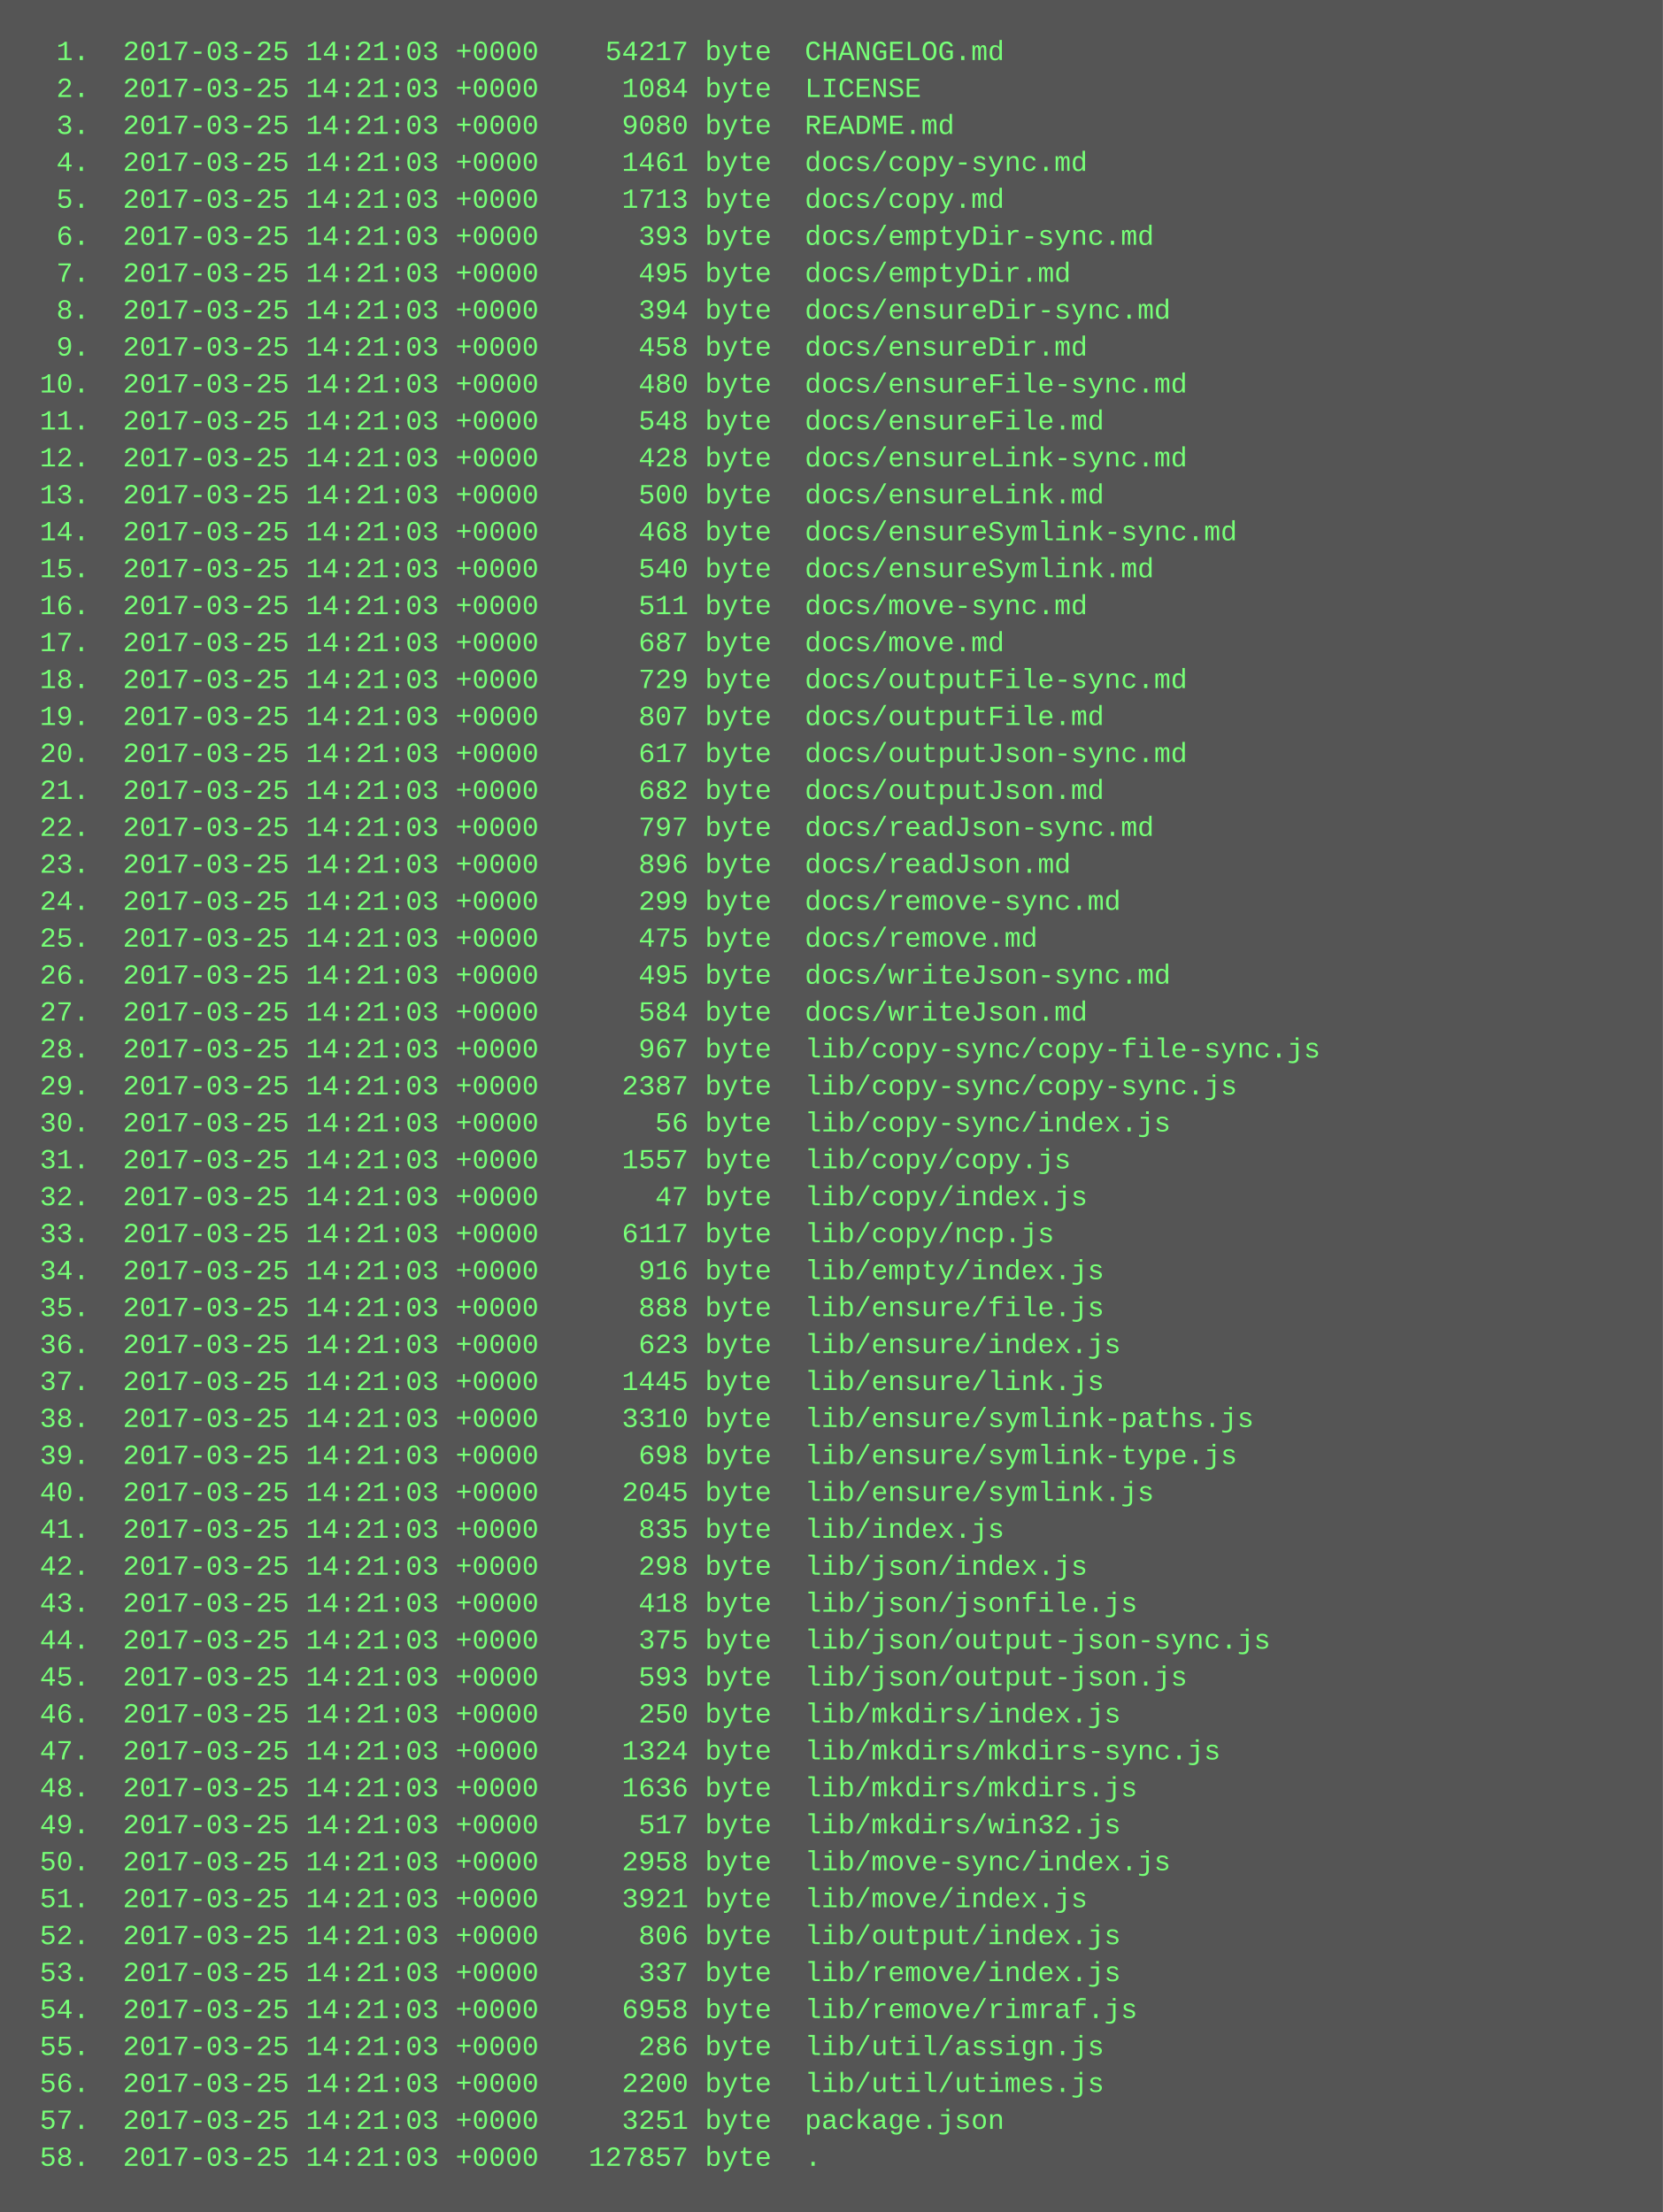
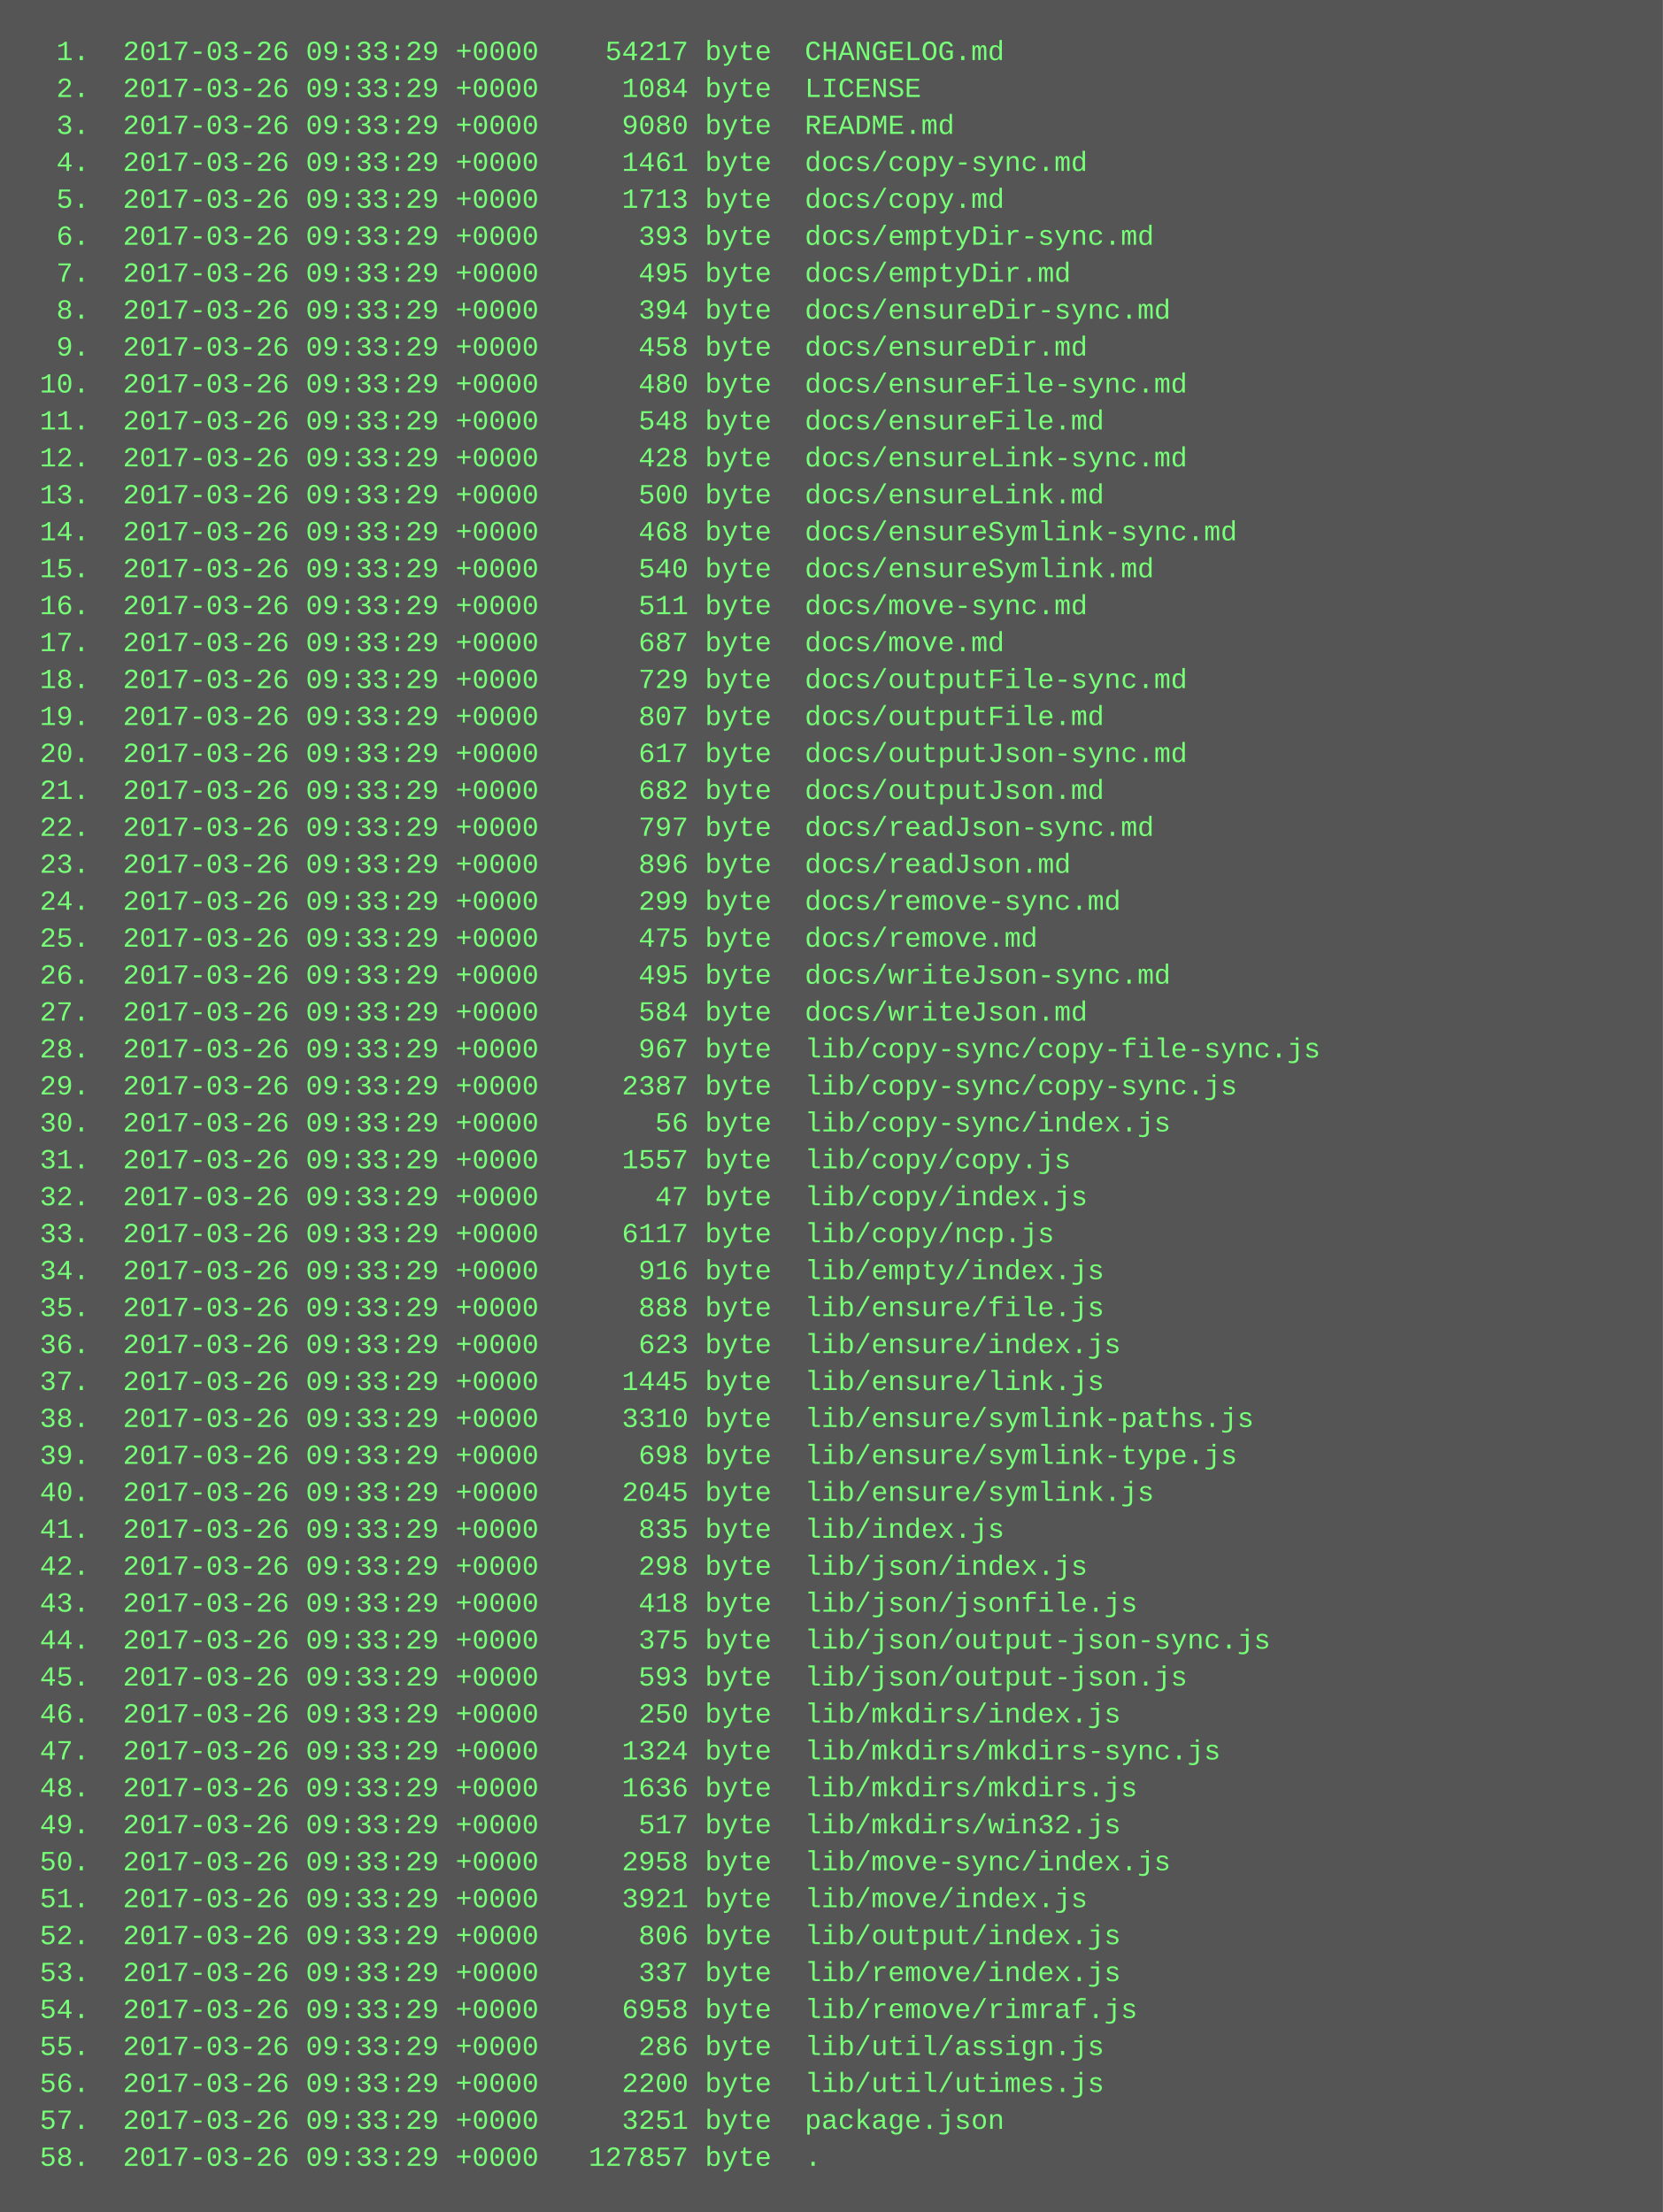
<svg xmlns="http://www.w3.org/2000/svg" height="958" width="720">
  <rect height="958" fill="#555" width="720" />
  <text fill="#7f7" font-family="Courier New" font-size="12" xml:space="preserve">
-     <tspan x="10" y="26">  1.  2017-03-25 14:21:03 +0000    54217 byte  CHANGELOG.md</tspan>
-     <tspan x="10" y="42">  2.  2017-03-25 14:21:03 +0000     1084 byte  LICENSE</tspan>
-     <tspan x="10" y="58">  3.  2017-03-25 14:21:03 +0000     9080 byte  README.md</tspan>
-     <tspan x="10" y="74">  4.  2017-03-25 14:21:03 +0000     1461 byte  docs/copy-sync.md</tspan>
-     <tspan x="10" y="90">  5.  2017-03-25 14:21:03 +0000     1713 byte  docs/copy.md</tspan>
-     <tspan x="10" y="106">  6.  2017-03-25 14:21:03 +0000      393 byte  docs/emptyDir-sync.md</tspan>
-     <tspan x="10" y="122">  7.  2017-03-25 14:21:03 +0000      495 byte  docs/emptyDir.md</tspan>
-     <tspan x="10" y="138">  8.  2017-03-25 14:21:03 +0000      394 byte  docs/ensureDir-sync.md</tspan>
-     <tspan x="10" y="154">  9.  2017-03-25 14:21:03 +0000      458 byte  docs/ensureDir.md</tspan>
-     <tspan x="10" y="170"> 10.  2017-03-25 14:21:03 +0000      480 byte  docs/ensureFile-sync.md</tspan>
-     <tspan x="10" y="186"> 11.  2017-03-25 14:21:03 +0000      548 byte  docs/ensureFile.md</tspan>
-     <tspan x="10" y="202"> 12.  2017-03-25 14:21:03 +0000      428 byte  docs/ensureLink-sync.md</tspan>
-     <tspan x="10" y="218"> 13.  2017-03-25 14:21:03 +0000      500 byte  docs/ensureLink.md</tspan>
-     <tspan x="10" y="234"> 14.  2017-03-25 14:21:03 +0000      468 byte  docs/ensureSymlink-sync.md</tspan>
-     <tspan x="10" y="250"> 15.  2017-03-25 14:21:03 +0000      540 byte  docs/ensureSymlink.md</tspan>
-     <tspan x="10" y="266"> 16.  2017-03-25 14:21:03 +0000      511 byte  docs/move-sync.md</tspan>
-     <tspan x="10" y="282"> 17.  2017-03-25 14:21:03 +0000      687 byte  docs/move.md</tspan>
-     <tspan x="10" y="298"> 18.  2017-03-25 14:21:03 +0000      729 byte  docs/outputFile-sync.md</tspan>
-     <tspan x="10" y="314"> 19.  2017-03-25 14:21:03 +0000      807 byte  docs/outputFile.md</tspan>
-     <tspan x="10" y="330"> 20.  2017-03-25 14:21:03 +0000      617 byte  docs/outputJson-sync.md</tspan>
-     <tspan x="10" y="346"> 21.  2017-03-25 14:21:03 +0000      682 byte  docs/outputJson.md</tspan>
-     <tspan x="10" y="362"> 22.  2017-03-25 14:21:03 +0000      797 byte  docs/readJson-sync.md</tspan>
-     <tspan x="10" y="378"> 23.  2017-03-25 14:21:03 +0000      896 byte  docs/readJson.md</tspan>
-     <tspan x="10" y="394"> 24.  2017-03-25 14:21:03 +0000      299 byte  docs/remove-sync.md</tspan>
-     <tspan x="10" y="410"> 25.  2017-03-25 14:21:03 +0000      475 byte  docs/remove.md</tspan>
-     <tspan x="10" y="426"> 26.  2017-03-25 14:21:03 +0000      495 byte  docs/writeJson-sync.md</tspan>
-     <tspan x="10" y="442"> 27.  2017-03-25 14:21:03 +0000      584 byte  docs/writeJson.md</tspan>
-     <tspan x="10" y="458"> 28.  2017-03-25 14:21:03 +0000      967 byte  lib/copy-sync/copy-file-sync.js</tspan>
-     <tspan x="10" y="474"> 29.  2017-03-25 14:21:03 +0000     2387 byte  lib/copy-sync/copy-sync.js</tspan>
-     <tspan x="10" y="490"> 30.  2017-03-25 14:21:03 +0000       56 byte  lib/copy-sync/index.js</tspan>
-     <tspan x="10" y="506"> 31.  2017-03-25 14:21:03 +0000     1557 byte  lib/copy/copy.js</tspan>
-     <tspan x="10" y="522"> 32.  2017-03-25 14:21:03 +0000       47 byte  lib/copy/index.js</tspan>
-     <tspan x="10" y="538"> 33.  2017-03-25 14:21:03 +0000     6117 byte  lib/copy/ncp.js</tspan>
-     <tspan x="10" y="554"> 34.  2017-03-25 14:21:03 +0000      916 byte  lib/empty/index.js</tspan>
-     <tspan x="10" y="570"> 35.  2017-03-25 14:21:03 +0000      888 byte  lib/ensure/file.js</tspan>
-     <tspan x="10" y="586"> 36.  2017-03-25 14:21:03 +0000      623 byte  lib/ensure/index.js</tspan>
-     <tspan x="10" y="602"> 37.  2017-03-25 14:21:03 +0000     1445 byte  lib/ensure/link.js</tspan>
-     <tspan x="10" y="618"> 38.  2017-03-25 14:21:03 +0000     3310 byte  lib/ensure/symlink-paths.js</tspan>
-     <tspan x="10" y="634"> 39.  2017-03-25 14:21:03 +0000      698 byte  lib/ensure/symlink-type.js</tspan>
-     <tspan x="10" y="650"> 40.  2017-03-25 14:21:03 +0000     2045 byte  lib/ensure/symlink.js</tspan>
-     <tspan x="10" y="666"> 41.  2017-03-25 14:21:03 +0000      835 byte  lib/index.js</tspan>
-     <tspan x="10" y="682"> 42.  2017-03-25 14:21:03 +0000      298 byte  lib/json/index.js</tspan>
-     <tspan x="10" y="698"> 43.  2017-03-25 14:21:03 +0000      418 byte  lib/json/jsonfile.js</tspan>
-     <tspan x="10" y="714"> 44.  2017-03-25 14:21:03 +0000      375 byte  lib/json/output-json-sync.js</tspan>
-     <tspan x="10" y="730"> 45.  2017-03-25 14:21:03 +0000      593 byte  lib/json/output-json.js</tspan>
-     <tspan x="10" y="746"> 46.  2017-03-25 14:21:03 +0000      250 byte  lib/mkdirs/index.js</tspan>
-     <tspan x="10" y="762"> 47.  2017-03-25 14:21:03 +0000     1324 byte  lib/mkdirs/mkdirs-sync.js</tspan>
-     <tspan x="10" y="778"> 48.  2017-03-25 14:21:03 +0000     1636 byte  lib/mkdirs/mkdirs.js</tspan>
-     <tspan x="10" y="794"> 49.  2017-03-25 14:21:03 +0000      517 byte  lib/mkdirs/win32.js</tspan>
-     <tspan x="10" y="810"> 50.  2017-03-25 14:21:03 +0000     2958 byte  lib/move-sync/index.js</tspan>
-     <tspan x="10" y="826"> 51.  2017-03-25 14:21:03 +0000     3921 byte  lib/move/index.js</tspan>
-     <tspan x="10" y="842"> 52.  2017-03-25 14:21:03 +0000      806 byte  lib/output/index.js</tspan>
-     <tspan x="10" y="858"> 53.  2017-03-25 14:21:03 +0000      337 byte  lib/remove/index.js</tspan>
-     <tspan x="10" y="874"> 54.  2017-03-25 14:21:03 +0000     6958 byte  lib/remove/rimraf.js</tspan>
-     <tspan x="10" y="890"> 55.  2017-03-25 14:21:03 +0000      286 byte  lib/util/assign.js</tspan>
-     <tspan x="10" y="906"> 56.  2017-03-25 14:21:03 +0000     2200 byte  lib/util/utimes.js</tspan>
-     <tspan x="10" y="922"> 57.  2017-03-25 14:21:03 +0000     3251 byte  package.json</tspan>
-     <tspan x="10" y="938"> 58.  2017-03-25 14:21:03 +0000   127857 byte  .</tspan>
+     <tspan x="10" y="26">  1.  2017-03-26 09:33:29 +0000    54217 byte  CHANGELOG.md</tspan>
+     <tspan x="10" y="42">  2.  2017-03-26 09:33:29 +0000     1084 byte  LICENSE</tspan>
+     <tspan x="10" y="58">  3.  2017-03-26 09:33:29 +0000     9080 byte  README.md</tspan>
+     <tspan x="10" y="74">  4.  2017-03-26 09:33:29 +0000     1461 byte  docs/copy-sync.md</tspan>
+     <tspan x="10" y="90">  5.  2017-03-26 09:33:29 +0000     1713 byte  docs/copy.md</tspan>
+     <tspan x="10" y="106">  6.  2017-03-26 09:33:29 +0000      393 byte  docs/emptyDir-sync.md</tspan>
+     <tspan x="10" y="122">  7.  2017-03-26 09:33:29 +0000      495 byte  docs/emptyDir.md</tspan>
+     <tspan x="10" y="138">  8.  2017-03-26 09:33:29 +0000      394 byte  docs/ensureDir-sync.md</tspan>
+     <tspan x="10" y="154">  9.  2017-03-26 09:33:29 +0000      458 byte  docs/ensureDir.md</tspan>
+     <tspan x="10" y="170"> 10.  2017-03-26 09:33:29 +0000      480 byte  docs/ensureFile-sync.md</tspan>
+     <tspan x="10" y="186"> 11.  2017-03-26 09:33:29 +0000      548 byte  docs/ensureFile.md</tspan>
+     <tspan x="10" y="202"> 12.  2017-03-26 09:33:29 +0000      428 byte  docs/ensureLink-sync.md</tspan>
+     <tspan x="10" y="218"> 13.  2017-03-26 09:33:29 +0000      500 byte  docs/ensureLink.md</tspan>
+     <tspan x="10" y="234"> 14.  2017-03-26 09:33:29 +0000      468 byte  docs/ensureSymlink-sync.md</tspan>
+     <tspan x="10" y="250"> 15.  2017-03-26 09:33:29 +0000      540 byte  docs/ensureSymlink.md</tspan>
+     <tspan x="10" y="266"> 16.  2017-03-26 09:33:29 +0000      511 byte  docs/move-sync.md</tspan>
+     <tspan x="10" y="282"> 17.  2017-03-26 09:33:29 +0000      687 byte  docs/move.md</tspan>
+     <tspan x="10" y="298"> 18.  2017-03-26 09:33:29 +0000      729 byte  docs/outputFile-sync.md</tspan>
+     <tspan x="10" y="314"> 19.  2017-03-26 09:33:29 +0000      807 byte  docs/outputFile.md</tspan>
+     <tspan x="10" y="330"> 20.  2017-03-26 09:33:29 +0000      617 byte  docs/outputJson-sync.md</tspan>
+     <tspan x="10" y="346"> 21.  2017-03-26 09:33:29 +0000      682 byte  docs/outputJson.md</tspan>
+     <tspan x="10" y="362"> 22.  2017-03-26 09:33:29 +0000      797 byte  docs/readJson-sync.md</tspan>
+     <tspan x="10" y="378"> 23.  2017-03-26 09:33:29 +0000      896 byte  docs/readJson.md</tspan>
+     <tspan x="10" y="394"> 24.  2017-03-26 09:33:29 +0000      299 byte  docs/remove-sync.md</tspan>
+     <tspan x="10" y="410"> 25.  2017-03-26 09:33:29 +0000      475 byte  docs/remove.md</tspan>
+     <tspan x="10" y="426"> 26.  2017-03-26 09:33:29 +0000      495 byte  docs/writeJson-sync.md</tspan>
+     <tspan x="10" y="442"> 27.  2017-03-26 09:33:29 +0000      584 byte  docs/writeJson.md</tspan>
+     <tspan x="10" y="458"> 28.  2017-03-26 09:33:29 +0000      967 byte  lib/copy-sync/copy-file-sync.js</tspan>
+     <tspan x="10" y="474"> 29.  2017-03-26 09:33:29 +0000     2387 byte  lib/copy-sync/copy-sync.js</tspan>
+     <tspan x="10" y="490"> 30.  2017-03-26 09:33:29 +0000       56 byte  lib/copy-sync/index.js</tspan>
+     <tspan x="10" y="506"> 31.  2017-03-26 09:33:29 +0000     1557 byte  lib/copy/copy.js</tspan>
+     <tspan x="10" y="522"> 32.  2017-03-26 09:33:29 +0000       47 byte  lib/copy/index.js</tspan>
+     <tspan x="10" y="538"> 33.  2017-03-26 09:33:29 +0000     6117 byte  lib/copy/ncp.js</tspan>
+     <tspan x="10" y="554"> 34.  2017-03-26 09:33:29 +0000      916 byte  lib/empty/index.js</tspan>
+     <tspan x="10" y="570"> 35.  2017-03-26 09:33:29 +0000      888 byte  lib/ensure/file.js</tspan>
+     <tspan x="10" y="586"> 36.  2017-03-26 09:33:29 +0000      623 byte  lib/ensure/index.js</tspan>
+     <tspan x="10" y="602"> 37.  2017-03-26 09:33:29 +0000     1445 byte  lib/ensure/link.js</tspan>
+     <tspan x="10" y="618"> 38.  2017-03-26 09:33:29 +0000     3310 byte  lib/ensure/symlink-paths.js</tspan>
+     <tspan x="10" y="634"> 39.  2017-03-26 09:33:29 +0000      698 byte  lib/ensure/symlink-type.js</tspan>
+     <tspan x="10" y="650"> 40.  2017-03-26 09:33:29 +0000     2045 byte  lib/ensure/symlink.js</tspan>
+     <tspan x="10" y="666"> 41.  2017-03-26 09:33:29 +0000      835 byte  lib/index.js</tspan>
+     <tspan x="10" y="682"> 42.  2017-03-26 09:33:29 +0000      298 byte  lib/json/index.js</tspan>
+     <tspan x="10" y="698"> 43.  2017-03-26 09:33:29 +0000      418 byte  lib/json/jsonfile.js</tspan>
+     <tspan x="10" y="714"> 44.  2017-03-26 09:33:29 +0000      375 byte  lib/json/output-json-sync.js</tspan>
+     <tspan x="10" y="730"> 45.  2017-03-26 09:33:29 +0000      593 byte  lib/json/output-json.js</tspan>
+     <tspan x="10" y="746"> 46.  2017-03-26 09:33:29 +0000      250 byte  lib/mkdirs/index.js</tspan>
+     <tspan x="10" y="762"> 47.  2017-03-26 09:33:29 +0000     1324 byte  lib/mkdirs/mkdirs-sync.js</tspan>
+     <tspan x="10" y="778"> 48.  2017-03-26 09:33:29 +0000     1636 byte  lib/mkdirs/mkdirs.js</tspan>
+     <tspan x="10" y="794"> 49.  2017-03-26 09:33:29 +0000      517 byte  lib/mkdirs/win32.js</tspan>
+     <tspan x="10" y="810"> 50.  2017-03-26 09:33:29 +0000     2958 byte  lib/move-sync/index.js</tspan>
+     <tspan x="10" y="826"> 51.  2017-03-26 09:33:29 +0000     3921 byte  lib/move/index.js</tspan>
+     <tspan x="10" y="842"> 52.  2017-03-26 09:33:29 +0000      806 byte  lib/output/index.js</tspan>
+     <tspan x="10" y="858"> 53.  2017-03-26 09:33:29 +0000      337 byte  lib/remove/index.js</tspan>
+     <tspan x="10" y="874"> 54.  2017-03-26 09:33:29 +0000     6958 byte  lib/remove/rimraf.js</tspan>
+     <tspan x="10" y="890"> 55.  2017-03-26 09:33:29 +0000      286 byte  lib/util/assign.js</tspan>
+     <tspan x="10" y="906"> 56.  2017-03-26 09:33:29 +0000     2200 byte  lib/util/utimes.js</tspan>
+     <tspan x="10" y="922"> 57.  2017-03-26 09:33:29 +0000     3251 byte  package.json</tspan>
+     <tspan x="10" y="938"> 58.  2017-03-26 09:33:29 +0000   127857 byte  .</tspan>
  </text>
</svg>
